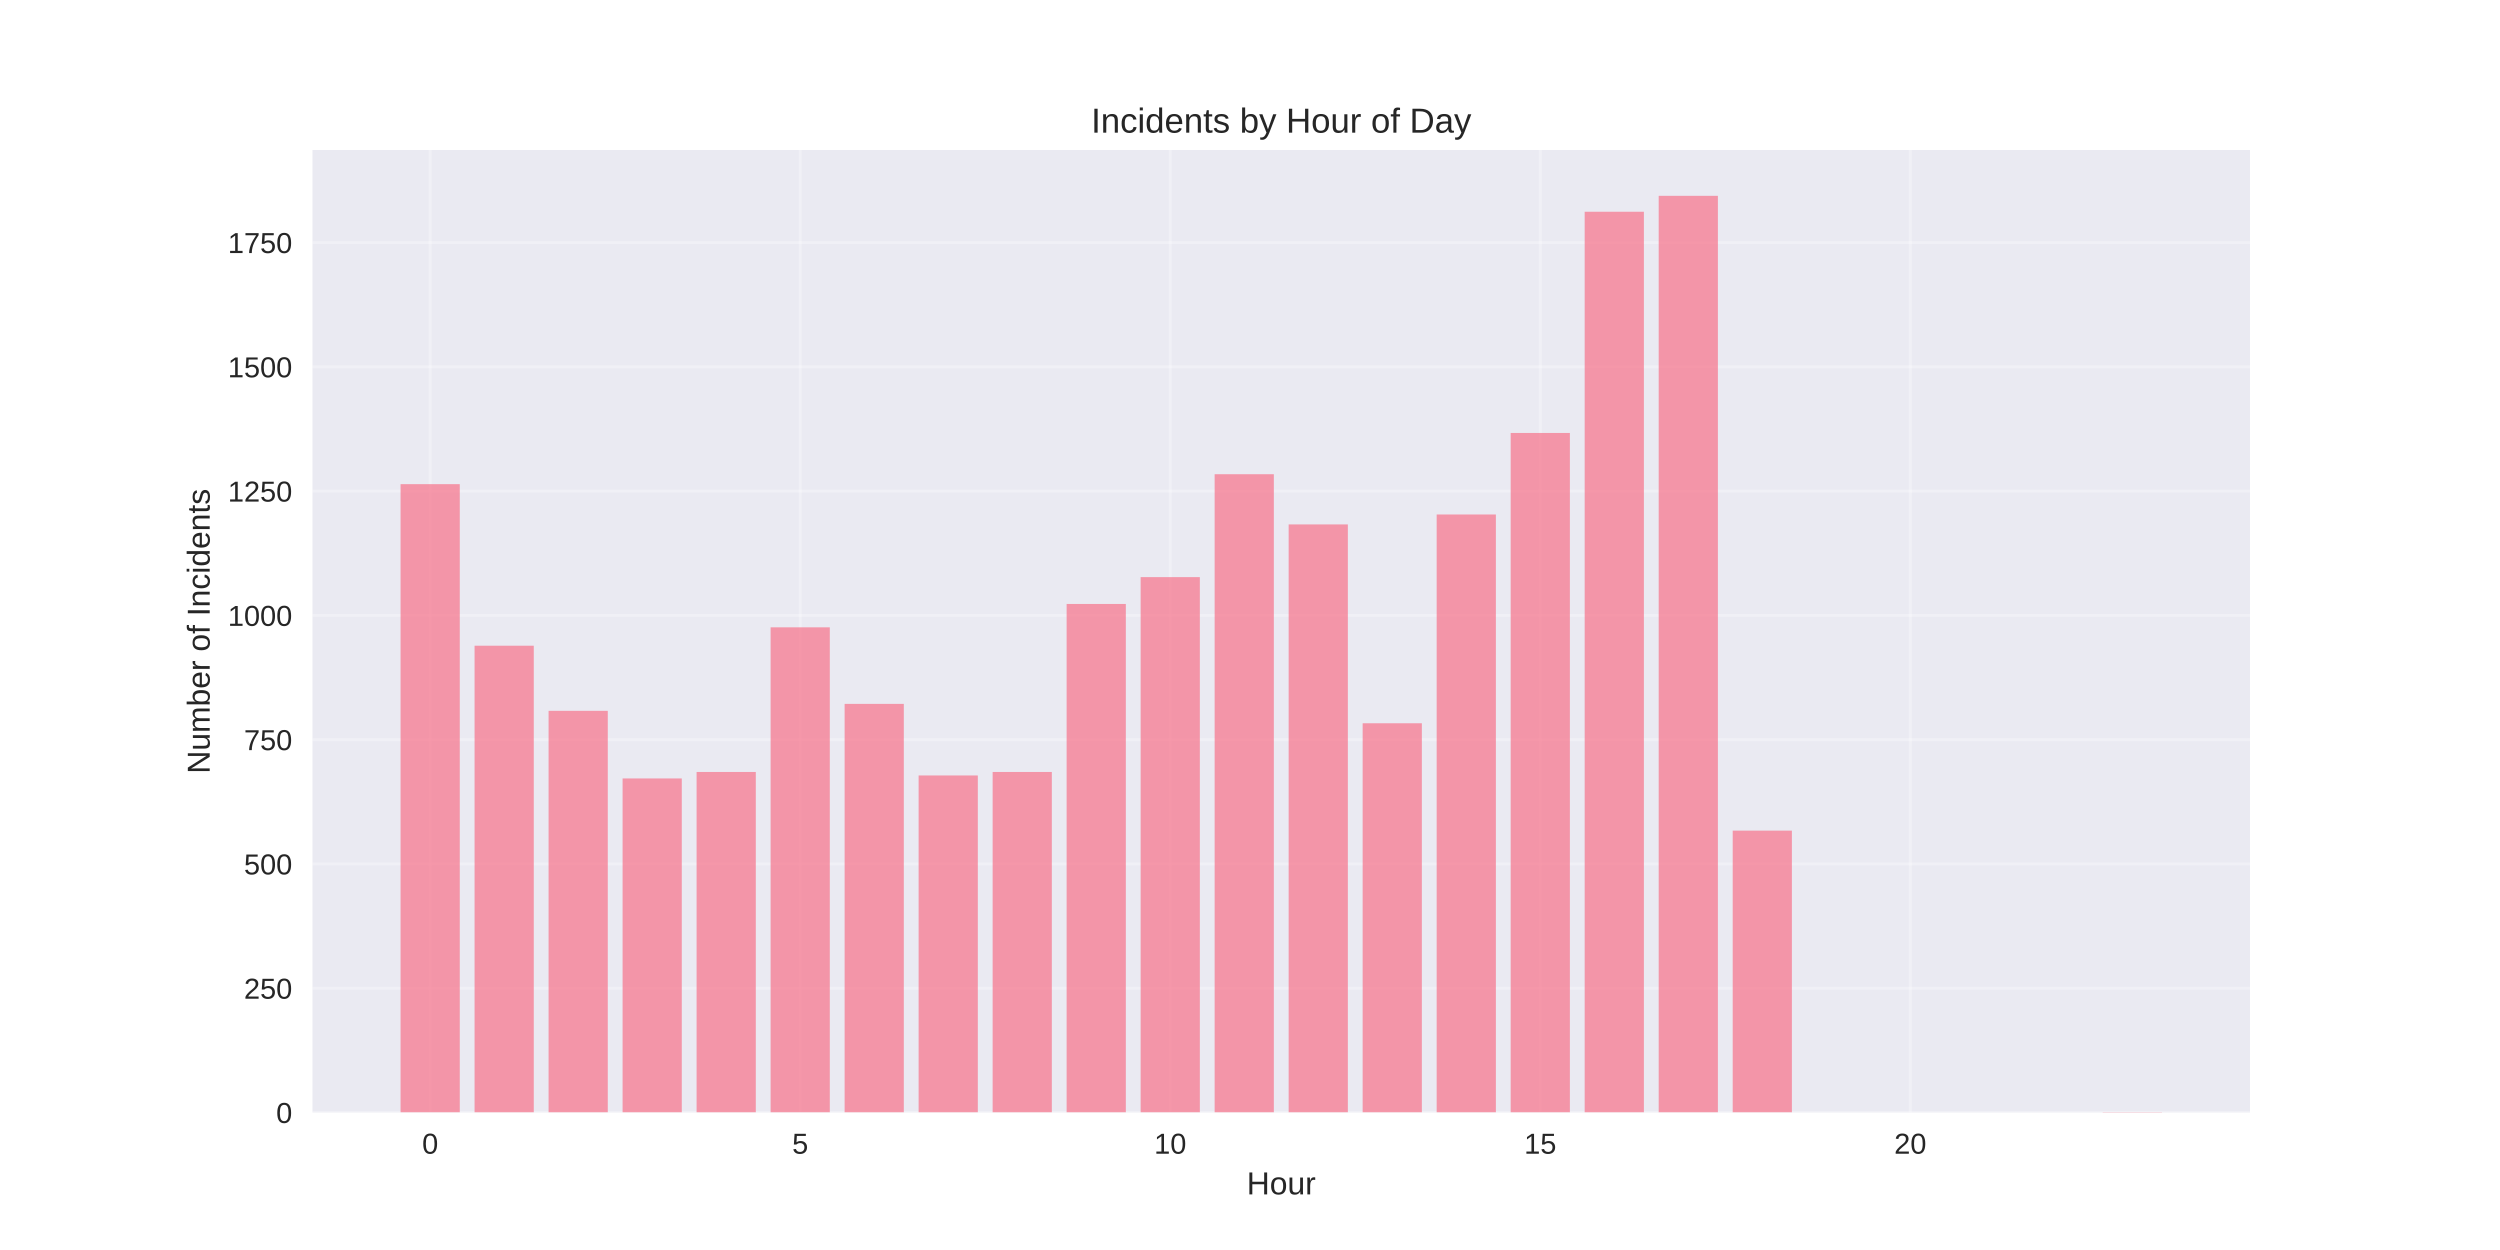
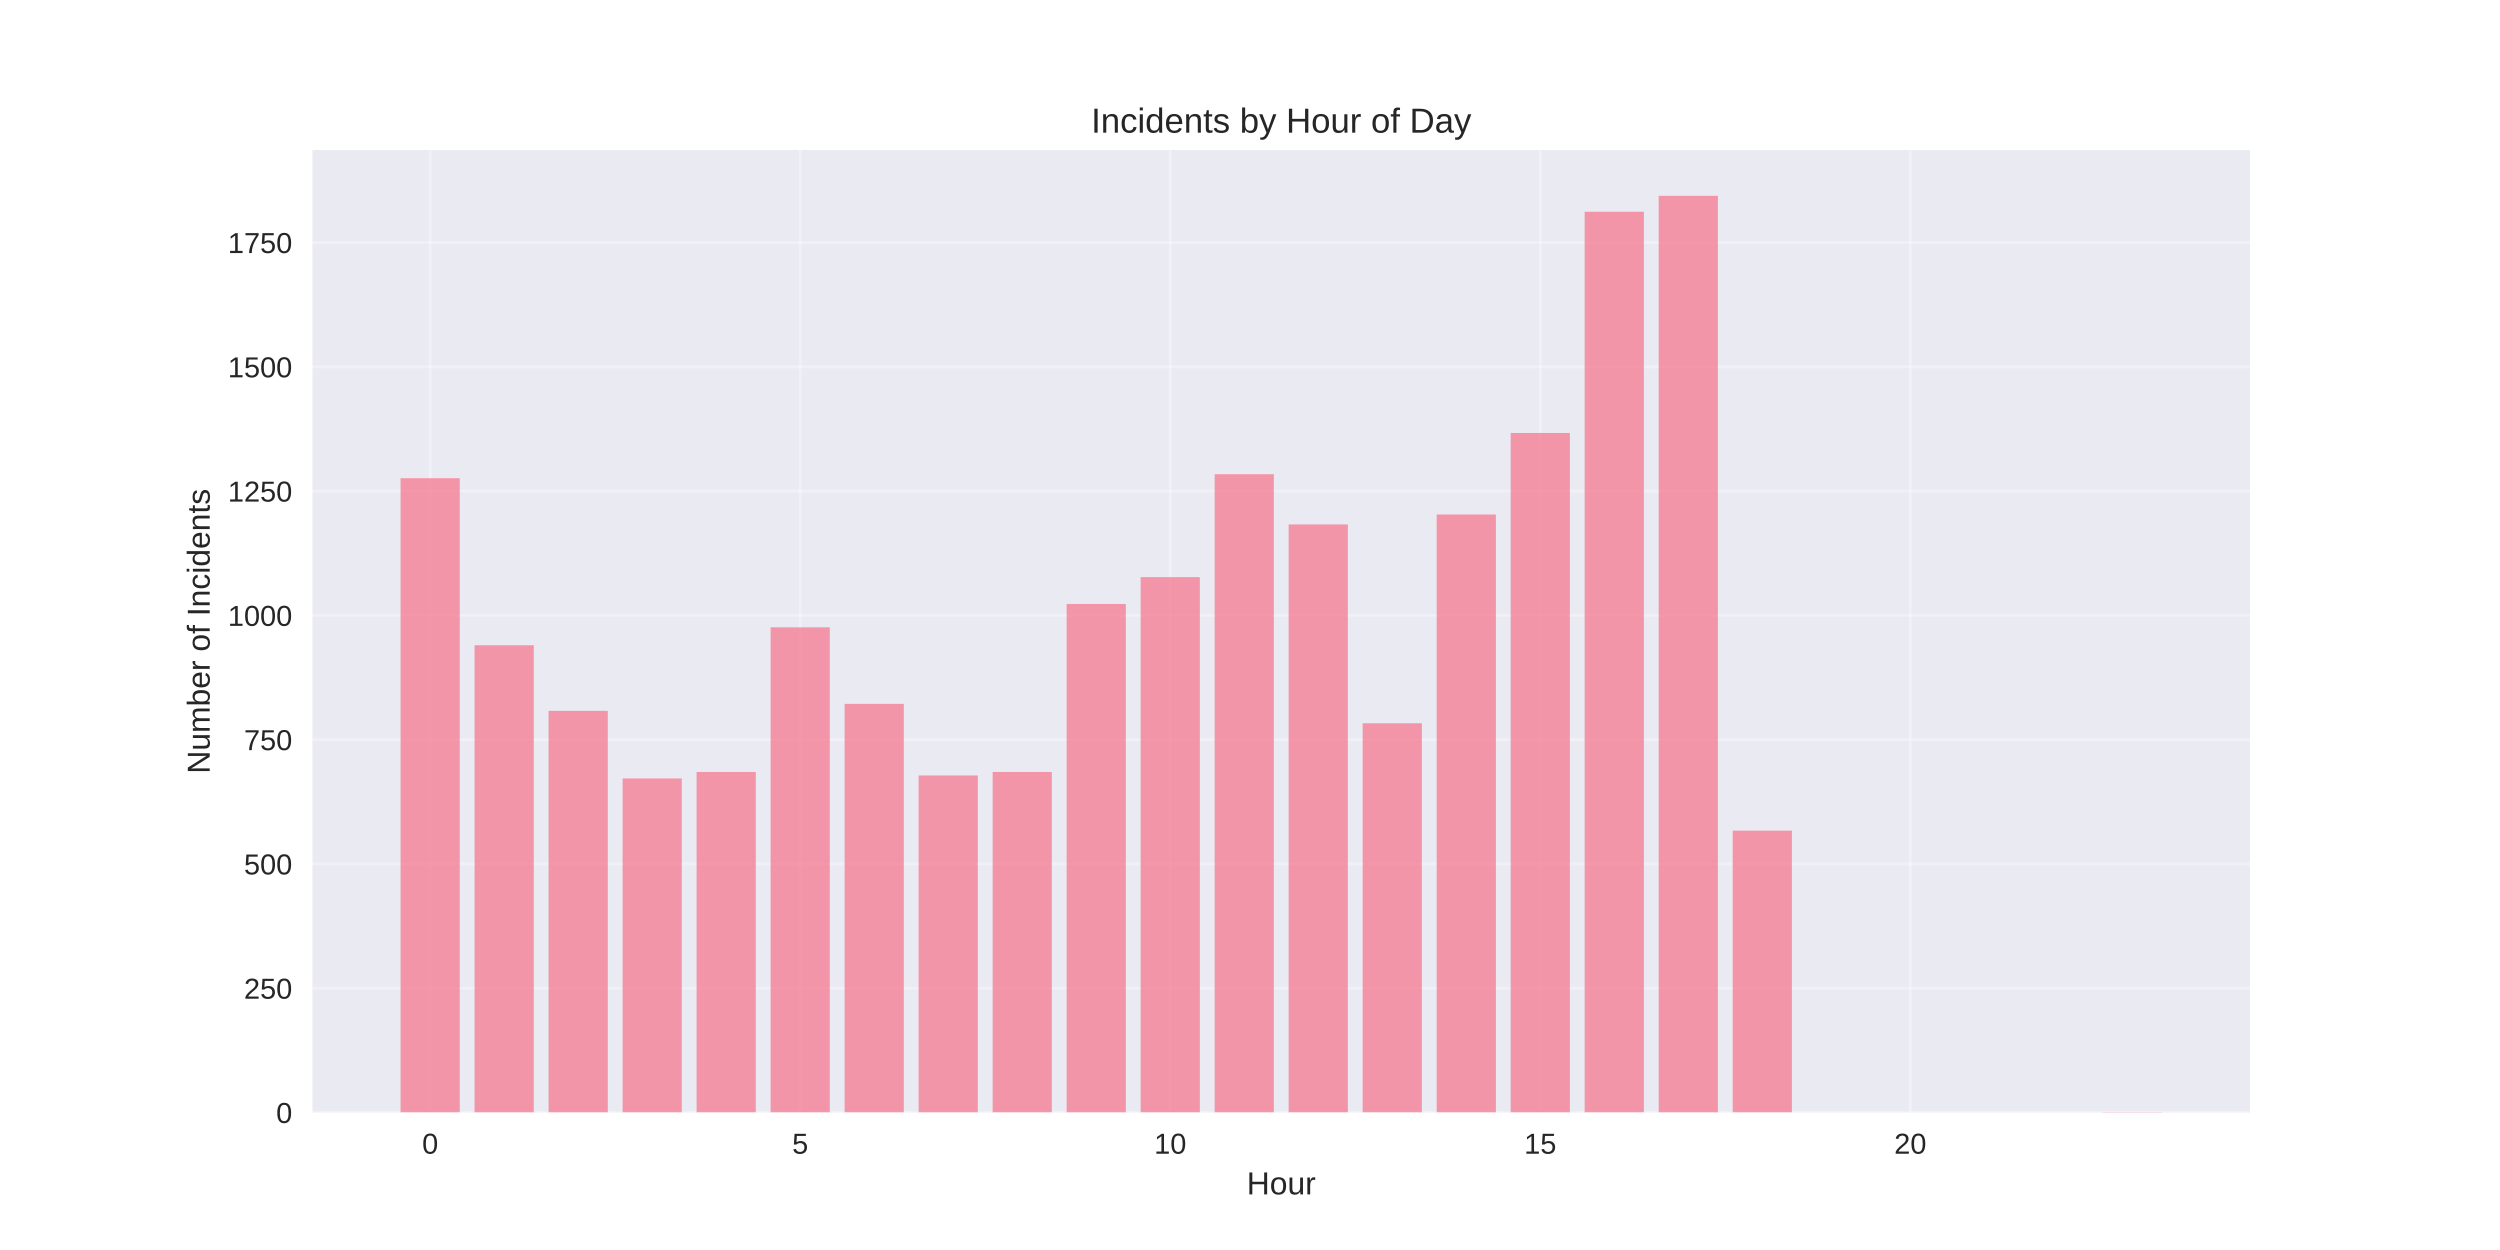
<svg xmlns="http://www.w3.org/2000/svg" width="864pt" height="432pt" viewBox="0 0 864 432" version="1.1">
  <defs>
    <style type="text/css">*{stroke-linejoin: round; stroke-linecap: butt}</style>
  </defs>
  <g id="figure_1">
    <g id="patch_1">
      <path d="M 0 432  L 864 432  L 864 0  L 0 0  z " style="fill: #ffffff" />
    </g>
    <g id="axes_1">
      <g id="patch_2">
        <path d="M 108 384.48  L 777.6 384.48  L 777.6 51.84  L 108 51.84  z " style="fill: #eaeaf2" />
      </g>
      <g id="matplotlib.axis_1">
        <g id="xtick_1">
          <g id="line2d_1">
-             <path d="M 148.667 384.48  L 148.667 51.84  " clip-path="url(#pba51df0354)" style="fill: none; stroke: #ffffff; stroke-opacity: 0.3; stroke-linecap: round" />
+             <path d="M 148.667 384.48  L 148.667 51.84  " clip-path="url(#pb8a479b3ea)" style="fill: none; stroke: #ffffff; stroke-opacity: 0.3; stroke-linecap: round" />
          </g>
          <g id="line2d_2" />
          <g id="text_1">
            <text style="fill: #262626; font: 10px 'Arial', 'Liberation Sans', 'DejaVu Sans', 'Bitstream Vera Sans', sans-serif; text-anchor: middle" x="148.667" y="398.727" transform="rotate(-0 148.6671 398.7269)">0</text>
          </g>
        </g>
        <g id="xtick_2">
          <g id="line2d_3">
-             <path d="M 276.551 384.48  L 276.551 51.84  " clip-path="url(#pba51df0354)" style="fill: none; stroke: #ffffff; stroke-opacity: 0.3; stroke-linecap: round" />
+             <path d="M 276.551 384.48  L 276.551 51.84  " clip-path="url(#pb8a479b3ea)" style="fill: none; stroke: #ffffff; stroke-opacity: 0.3; stroke-linecap: round" />
          </g>
          <g id="line2d_4" />
          <g id="text_2">
            <text style="fill: #262626; font: 10px 'Arial', 'Liberation Sans', 'DejaVu Sans', 'Bitstream Vera Sans', sans-serif; text-anchor: middle" x="276.551" y="398.727" transform="rotate(-0 276.551 398.7269)">5</text>
          </g>
        </g>
        <g id="xtick_3">
          <g id="line2d_5">
-             <path d="M 404.435 384.48  L 404.435 51.84  " clip-path="url(#pba51df0354)" style="fill: none; stroke: #ffffff; stroke-opacity: 0.3; stroke-linecap: round" />
+             <path d="M 404.435 384.48  L 404.435 51.84  " clip-path="url(#pb8a479b3ea)" style="fill: none; stroke: #ffffff; stroke-opacity: 0.3; stroke-linecap: round" />
          </g>
          <g id="line2d_6" />
          <g id="text_3">
            <text style="fill: #262626; font: 10px 'Arial', 'Liberation Sans', 'DejaVu Sans', 'Bitstream Vera Sans', sans-serif; text-anchor: middle" x="404.435" y="398.727" transform="rotate(-0 404.4348 398.7269)">10</text>
          </g>
        </g>
        <g id="xtick_4">
          <g id="line2d_7">
-             <path d="M 532.319 384.48  L 532.319 51.84  " clip-path="url(#pba51df0354)" style="fill: none; stroke: #ffffff; stroke-opacity: 0.3; stroke-linecap: round" />
+             <path d="M 532.319 384.48  L 532.319 51.84  " clip-path="url(#pb8a479b3ea)" style="fill: none; stroke: #ffffff; stroke-opacity: 0.3; stroke-linecap: round" />
          </g>
          <g id="line2d_8" />
          <g id="text_4">
            <text style="fill: #262626; font: 10px 'Arial', 'Liberation Sans', 'DejaVu Sans', 'Bitstream Vera Sans', sans-serif; text-anchor: middle" x="532.319" y="398.727" transform="rotate(-0 532.3187 398.7269)">15</text>
          </g>
        </g>
        <g id="xtick_5">
          <g id="line2d_9">
-             <path d="M 660.203 384.48  L 660.203 51.84  " clip-path="url(#pba51df0354)" style="fill: none; stroke: #ffffff; stroke-opacity: 0.3; stroke-linecap: round" />
+             <path d="M 660.203 384.48  L 660.203 51.84  " clip-path="url(#pb8a479b3ea)" style="fill: none; stroke: #ffffff; stroke-opacity: 0.3; stroke-linecap: round" />
          </g>
          <g id="line2d_10" />
          <g id="text_5">
            <text style="fill: #262626; font: 10px 'Arial', 'Liberation Sans', 'DejaVu Sans', 'Bitstream Vera Sans', sans-serif; text-anchor: middle" x="660.203" y="398.727" transform="rotate(-0 660.2026 398.7269)">20</text>
          </g>
        </g>
        <g id="text_6">
          <text style="fill: #262626; font: 11px 'Arial', 'Liberation Sans', 'DejaVu Sans', 'Bitstream Vera Sans', sans-serif; text-anchor: middle" x="442.8" y="412.773" transform="rotate(-0 442.8 412.7734)">Hour</text>
        </g>
      </g>
      <g id="matplotlib.axis_2">
        <g id="ytick_1">
          <g id="line2d_11">
-             <path d="M 108 384.48  L 777.6 384.48  " clip-path="url(#pba51df0354)" style="fill: none; stroke: #ffffff; stroke-opacity: 0.3; stroke-linecap: round" />
+             <path d="M 108 384.48  L 777.6 384.48  " clip-path="url(#pb8a479b3ea)" style="fill: none; stroke: #ffffff; stroke-opacity: 0.3; stroke-linecap: round" />
          </g>
          <g id="line2d_12" />
          <g id="text_7">
            <text style="fill: #262626; font: 10px 'Arial', 'Liberation Sans', 'DejaVu Sans', 'Bitstream Vera Sans', sans-serif; text-anchor: end" x="101" y="388.103" transform="rotate(-0 101 388.1034)">0</text>
          </g>
        </g>
        <g id="ytick_2">
          <g id="line2d_13">
-             <path d="M 108 341.53  L 777.6 341.53  " clip-path="url(#pba51df0354)" style="fill: none; stroke: #ffffff; stroke-opacity: 0.3; stroke-linecap: round" />
+             <path d="M 108 341.53  L 777.6 341.53  " clip-path="url(#pb8a479b3ea)" style="fill: none; stroke: #ffffff; stroke-opacity: 0.3; stroke-linecap: round" />
          </g>
          <g id="line2d_14" />
          <g id="text_8">
            <text style="fill: #262626; font: 10px 'Arial', 'Liberation Sans', 'DejaVu Sans', 'Bitstream Vera Sans', sans-serif; text-anchor: end" x="101" y="345.153" transform="rotate(-0 101 345.1533)">250</text>
          </g>
        </g>
        <g id="ytick_3">
          <g id="line2d_15">
-             <path d="M 108 298.58  L 777.6 298.58  " clip-path="url(#pba51df0354)" style="fill: none; stroke: #ffffff; stroke-opacity: 0.3; stroke-linecap: round" />
+             <path d="M 108 298.58  L 777.6 298.58  " clip-path="url(#pb8a479b3ea)" style="fill: none; stroke: #ffffff; stroke-opacity: 0.3; stroke-linecap: round" />
          </g>
          <g id="line2d_16" />
          <g id="text_9">
            <text style="fill: #262626; font: 10px 'Arial', 'Liberation Sans', 'DejaVu Sans', 'Bitstream Vera Sans', sans-serif; text-anchor: end" x="101" y="302.203" transform="rotate(-0 101 302.2032)">500</text>
          </g>
        </g>
        <g id="ytick_4">
          <g id="line2d_17">
-             <path d="M 108 255.63  L 777.6 255.63  " clip-path="url(#pba51df0354)" style="fill: none; stroke: #ffffff; stroke-opacity: 0.3; stroke-linecap: round" />
+             <path d="M 108 255.63  L 777.6 255.63  " clip-path="url(#pb8a479b3ea)" style="fill: none; stroke: #ffffff; stroke-opacity: 0.3; stroke-linecap: round" />
          </g>
          <g id="line2d_18" />
          <g id="text_10">
            <text style="fill: #262626; font: 10px 'Arial', 'Liberation Sans', 'DejaVu Sans', 'Bitstream Vera Sans', sans-serif; text-anchor: end" x="101" y="259.253" transform="rotate(-0 101 259.2531)">750</text>
          </g>
        </g>
        <g id="ytick_5">
          <g id="line2d_19">
-             <path d="M 108 212.68  L 777.6 212.68  " clip-path="url(#pba51df0354)" style="fill: none; stroke: #ffffff; stroke-opacity: 0.3; stroke-linecap: round" />
+             <path d="M 108 212.68  L 777.6 212.68  " clip-path="url(#pb8a479b3ea)" style="fill: none; stroke: #ffffff; stroke-opacity: 0.3; stroke-linecap: round" />
          </g>
          <g id="line2d_20" />
          <g id="text_11">
            <text style="fill: #262626; font: 10px 'Arial', 'Liberation Sans', 'DejaVu Sans', 'Bitstream Vera Sans', sans-serif; text-anchor: end" x="101" y="216.303" transform="rotate(-0 101 216.303)">1000</text>
          </g>
        </g>
        <g id="ytick_6">
          <g id="line2d_21">
-             <path d="M 108 169.729  L 777.6 169.729  " clip-path="url(#pba51df0354)" style="fill: none; stroke: #ffffff; stroke-opacity: 0.3; stroke-linecap: round" />
+             <path d="M 108 169.729  L 777.6 169.729  " clip-path="url(#pb8a479b3ea)" style="fill: none; stroke: #ffffff; stroke-opacity: 0.3; stroke-linecap: round" />
          </g>
          <g id="line2d_22" />
          <g id="text_12">
            <text style="fill: #262626; font: 10px 'Arial', 'Liberation Sans', 'DejaVu Sans', 'Bitstream Vera Sans', sans-serif; text-anchor: end" x="101" y="173.353" transform="rotate(-0 101 173.3529)">1250</text>
          </g>
        </g>
        <g id="ytick_7">
          <g id="line2d_23">
-             <path d="M 108 126.779  L 777.6 126.779  " clip-path="url(#pba51df0354)" style="fill: none; stroke: #ffffff; stroke-opacity: 0.3; stroke-linecap: round" />
+             <path d="M 108 126.779  L 777.6 126.779  " clip-path="url(#pb8a479b3ea)" style="fill: none; stroke: #ffffff; stroke-opacity: 0.3; stroke-linecap: round" />
          </g>
          <g id="line2d_24" />
          <g id="text_13">
            <text style="fill: #262626; font: 10px 'Arial', 'Liberation Sans', 'DejaVu Sans', 'Bitstream Vera Sans', sans-serif; text-anchor: end" x="101" y="130.403" transform="rotate(-0 101 130.4028)">1500</text>
          </g>
        </g>
        <g id="ytick_8">
          <g id="line2d_25">
-             <path d="M 108 83.829  L 777.6 83.829  " clip-path="url(#pba51df0354)" style="fill: none; stroke: #ffffff; stroke-opacity: 0.3; stroke-linecap: round" />
+             <path d="M 108 83.829  L 777.6 83.829  " clip-path="url(#pb8a479b3ea)" style="fill: none; stroke: #ffffff; stroke-opacity: 0.3; stroke-linecap: round" />
          </g>
          <g id="line2d_26" />
          <g id="text_14">
            <text style="fill: #262626; font: 10px 'Arial', 'Liberation Sans', 'DejaVu Sans', 'Bitstream Vera Sans', sans-serif; text-anchor: end" x="101" y="87.453" transform="rotate(-0 101 87.45268)">1750</text>
          </g>
        </g>
        <g id="text_15">
          <text style="fill: #262626; font: 11px 'Arial', 'Liberation Sans', 'DejaVu Sans', 'Bitstream Vera Sans', sans-serif; text-anchor: middle" x="72.474" y="218.16" transform="rotate(-90 72.47375 218.16)">Number of Incidents</text>
        </g>
      </g>
      <g id="patch_3">
-         <path d="M 138.436 384.48  L 158.898 384.48  L 158.898 167.324  L 138.436 167.324  z " clip-path="url(#pba51df0354)" style="fill: #f77189; opacity: 0.7" />
+         <path d="M 138.436 384.48  L 158.898 384.48  L 158.898 165.263  L 138.436 165.263  z " clip-path="url(#pb8a479b3ea)" style="fill: #f77189; opacity: 0.7" />
      </g>
      <g id="patch_4">
-         <path d="M 164.013 384.48  L 184.475 384.48  L 184.475 223.159  L 164.013 223.159  z " clip-path="url(#pba51df0354)" style="fill: #f77189; opacity: 0.7" />
+         <path d="M 164.013 384.48  L 184.475 384.48  L 184.475 222.988  L 164.013 222.988  z " clip-path="url(#pb8a479b3ea)" style="fill: #f77189; opacity: 0.7" />
      </g>
      <g id="patch_5">
-         <path d="M 189.59 384.48  L 210.051 384.48  L 210.051 245.665  L 189.59 245.665  z " clip-path="url(#pba51df0354)" style="fill: #f77189; opacity: 0.7" />
+         <path d="M 189.59 384.48  L 210.051 384.48  L 210.051 245.665  L 189.59 245.665  z " clip-path="url(#pb8a479b3ea)" style="fill: #f77189; opacity: 0.7" />
      </g>
      <g id="patch_6">
-         <path d="M 215.167 384.48  L 235.628 384.48  L 235.628 269.03  L 215.167 269.03  z " clip-path="url(#pba51df0354)" style="fill: #f77189; opacity: 0.7" />
+         <path d="M 215.167 384.48  L 235.628 384.48  L 235.628 269.03  L 215.167 269.03  z " clip-path="url(#pb8a479b3ea)" style="fill: #f77189; opacity: 0.7" />
      </g>
      <g id="patch_7">
-         <path d="M 240.743 384.48  L 261.205 384.48  L 261.205 266.797  L 240.743 266.797  z " clip-path="url(#pba51df0354)" style="fill: #f77189; opacity: 0.7" />
+         <path d="M 240.743 384.48  L 261.205 384.48  L 261.205 266.797  L 240.743 266.797  z " clip-path="url(#pb8a479b3ea)" style="fill: #f77189; opacity: 0.7" />
      </g>
      <g id="patch_8">
-         <path d="M 266.32 384.48  L 286.782 384.48  L 286.782 216.803  L 266.32 216.803  z " clip-path="url(#pba51df0354)" style="fill: #f77189; opacity: 0.7" />
+         <path d="M 266.32 384.48  L 286.782 384.48  L 286.782 216.803  L 266.32 216.803  z " clip-path="url(#pb8a479b3ea)" style="fill: #f77189; opacity: 0.7" />
      </g>
      <g id="patch_9">
-         <path d="M 291.897 384.48  L 312.358 384.48  L 312.358 243.26  L 291.897 243.26  z " clip-path="url(#pba51df0354)" style="fill: #f77189; opacity: 0.7" />
+         <path d="M 291.897 384.48  L 312.358 384.48  L 312.358 243.26  L 291.897 243.26  z " clip-path="url(#pb8a479b3ea)" style="fill: #f77189; opacity: 0.7" />
      </g>
      <g id="patch_10">
-         <path d="M 317.474 384.48  L 337.935 384.48  L 337.935 267.999  L 317.474 267.999  z " clip-path="url(#pba51df0354)" style="fill: #f77189; opacity: 0.7" />
+         <path d="M 317.474 384.48  L 337.935 384.48  L 337.935 267.999  L 317.474 267.999  z " clip-path="url(#pb8a479b3ea)" style="fill: #f77189; opacity: 0.7" />
      </g>
      <g id="patch_11">
-         <path d="M 343.051 384.48  L 363.512 384.48  L 363.512 266.797  L 343.051 266.797  z " clip-path="url(#pba51df0354)" style="fill: #f77189; opacity: 0.7" />
+         <path d="M 343.051 384.48  L 363.512 384.48  L 363.512 266.797  L 343.051 266.797  z " clip-path="url(#pb8a479b3ea)" style="fill: #f77189; opacity: 0.7" />
      </g>
      <g id="patch_12">
-         <path d="M 368.627 384.48  L 389.089 384.48  L 389.089 208.728  L 368.627 208.728  z " clip-path="url(#pba51df0354)" style="fill: #f77189; opacity: 0.7" />
+         <path d="M 368.627 384.48  L 389.089 384.48  L 389.089 208.728  L 368.627 208.728  z " clip-path="url(#pb8a479b3ea)" style="fill: #f77189; opacity: 0.7" />
      </g>
      <g id="patch_13">
-         <path d="M 394.204 384.48  L 414.666 384.48  L 414.666 199.451  L 394.204 199.451  z " clip-path="url(#pba51df0354)" style="fill: #f77189; opacity: 0.7" />
+         <path d="M 394.204 384.48  L 414.666 384.48  L 414.666 199.451  L 394.204 199.451  z " clip-path="url(#pb8a479b3ea)" style="fill: #f77189; opacity: 0.7" />
      </g>
      <g id="patch_14">
-         <path d="M 419.781 384.48  L 440.242 384.48  L 440.242 163.888  L 419.781 163.888  z " clip-path="url(#pba51df0354)" style="fill: #f77189; opacity: 0.7" />
+         <path d="M 419.781 384.48  L 440.242 384.48  L 440.242 163.888  L 419.781 163.888  z " clip-path="url(#pb8a479b3ea)" style="fill: #f77189; opacity: 0.7" />
      </g>
      <g id="patch_15">
-         <path d="M 445.358 384.48  L 465.819 384.48  L 465.819 181.24  L 445.358 181.24  z " clip-path="url(#pba51df0354)" style="fill: #f77189; opacity: 0.7" />
+         <path d="M 445.358 384.48  L 465.819 384.48  L 465.819 181.24  L 445.358 181.24  z " clip-path="url(#pb8a479b3ea)" style="fill: #f77189; opacity: 0.7" />
      </g>
      <g id="patch_16">
-         <path d="M 470.934 384.48  L 491.396 384.48  L 491.396 249.96  L 470.934 249.96  z " clip-path="url(#pba51df0354)" style="fill: #f77189; opacity: 0.7" />
+         <path d="M 470.934 384.48  L 491.396 384.48  L 491.396 249.96  L 470.934 249.96  z " clip-path="url(#pb8a479b3ea)" style="fill: #f77189; opacity: 0.7" />
      </g>
      <g id="patch_17">
-         <path d="M 496.511 384.48  L 516.973 384.48  L 516.973 177.804  L 496.511 177.804  z " clip-path="url(#pba51df0354)" style="fill: #f77189; opacity: 0.7" />
+         <path d="M 496.511 384.48  L 516.973 384.48  L 516.973 177.804  L 496.511 177.804  z " clip-path="url(#pb8a479b3ea)" style="fill: #f77189; opacity: 0.7" />
      </g>
      <g id="patch_18">
-         <path d="M 522.088 384.48  L 542.549 384.48  L 542.549 149.629  L 522.088 149.629  z " clip-path="url(#pba51df0354)" style="fill: #f77189; opacity: 0.7" />
+         <path d="M 522.088 384.48  L 542.549 384.48  L 542.549 149.629  L 522.088 149.629  z " clip-path="url(#pb8a479b3ea)" style="fill: #f77189; opacity: 0.7" />
      </g>
      <g id="patch_19">
-         <path d="M 547.665 384.48  L 568.126 384.48  L 568.126 73.178  L 547.665 73.178  z " clip-path="url(#pba51df0354)" style="fill: #f77189; opacity: 0.7" />
+         <path d="M 547.665 384.48  L 568.126 384.48  L 568.126 73.178  L 547.665 73.178  z " clip-path="url(#pb8a479b3ea)" style="fill: #f77189; opacity: 0.7" />
      </g>
      <g id="patch_20">
-         <path d="M 573.242 384.48  L 593.703 384.48  L 593.703 67.68  L 573.242 67.68  z " clip-path="url(#pba51df0354)" style="fill: #f77189; opacity: 0.7" />
+         <path d="M 573.242 384.48  L 593.703 384.48  L 593.703 67.68  L 573.242 67.68  z " clip-path="url(#pb8a479b3ea)" style="fill: #f77189; opacity: 0.7" />
      </g>
      <g id="patch_21">
-         <path d="M 598.818 384.48  L 619.28 384.48  L 619.28 287.069  L 598.818 287.069  z " clip-path="url(#pba51df0354)" style="fill: #f77189; opacity: 0.7" />
+         <path d="M 598.818 384.48  L 619.28 384.48  L 619.28 287.069  L 598.818 287.069  z " clip-path="url(#pb8a479b3ea)" style="fill: #f77189; opacity: 0.7" />
      </g>
      <g id="patch_22">
-         <path d="M 726.702 384.48  L 747.164 384.48  L 747.164 384.308  L 726.702 384.308  z " clip-path="url(#pba51df0354)" style="fill: #f77189; opacity: 0.7" />
+         <path d="M 726.702 384.48  L 747.164 384.48  L 747.164 384.308  L 726.702 384.308  z " clip-path="url(#pb8a479b3ea)" style="fill: #f77189; opacity: 0.7" />
      </g>
      <g id="patch_23">
        <path d="M 108 384.48  L 108 51.84  " style="fill: none" />
      </g>
      <g id="patch_24">
        <path d="M 777.6 384.48  L 777.6 51.84  " style="fill: none" />
      </g>
      <g id="patch_25">
        <path d="M 108 384.48  L 777.6 384.48  " style="fill: none" />
      </g>
      <g id="patch_26">
        <path d="M 108 51.84  L 777.6 51.84  " style="fill: none" />
      </g>
      <g id="text_16">
        <text style="fill: #262626; font: 12px 'Arial', 'Liberation Sans', 'DejaVu Sans', 'Bitstream Vera Sans', sans-serif; text-anchor: middle" x="442.8" y="45.84" transform="rotate(-0 442.8 45.84)">Incidents by Hour of Day</text>
      </g>
    </g>
  </g>
  <defs>
-     <clipPath id="pba51df0354">
+     <clipPath id="pb8a479b3ea">
      <rect x="108" y="51.84" width="669.6" height="332.64" />
    </clipPath>
  </defs>
</svg>
